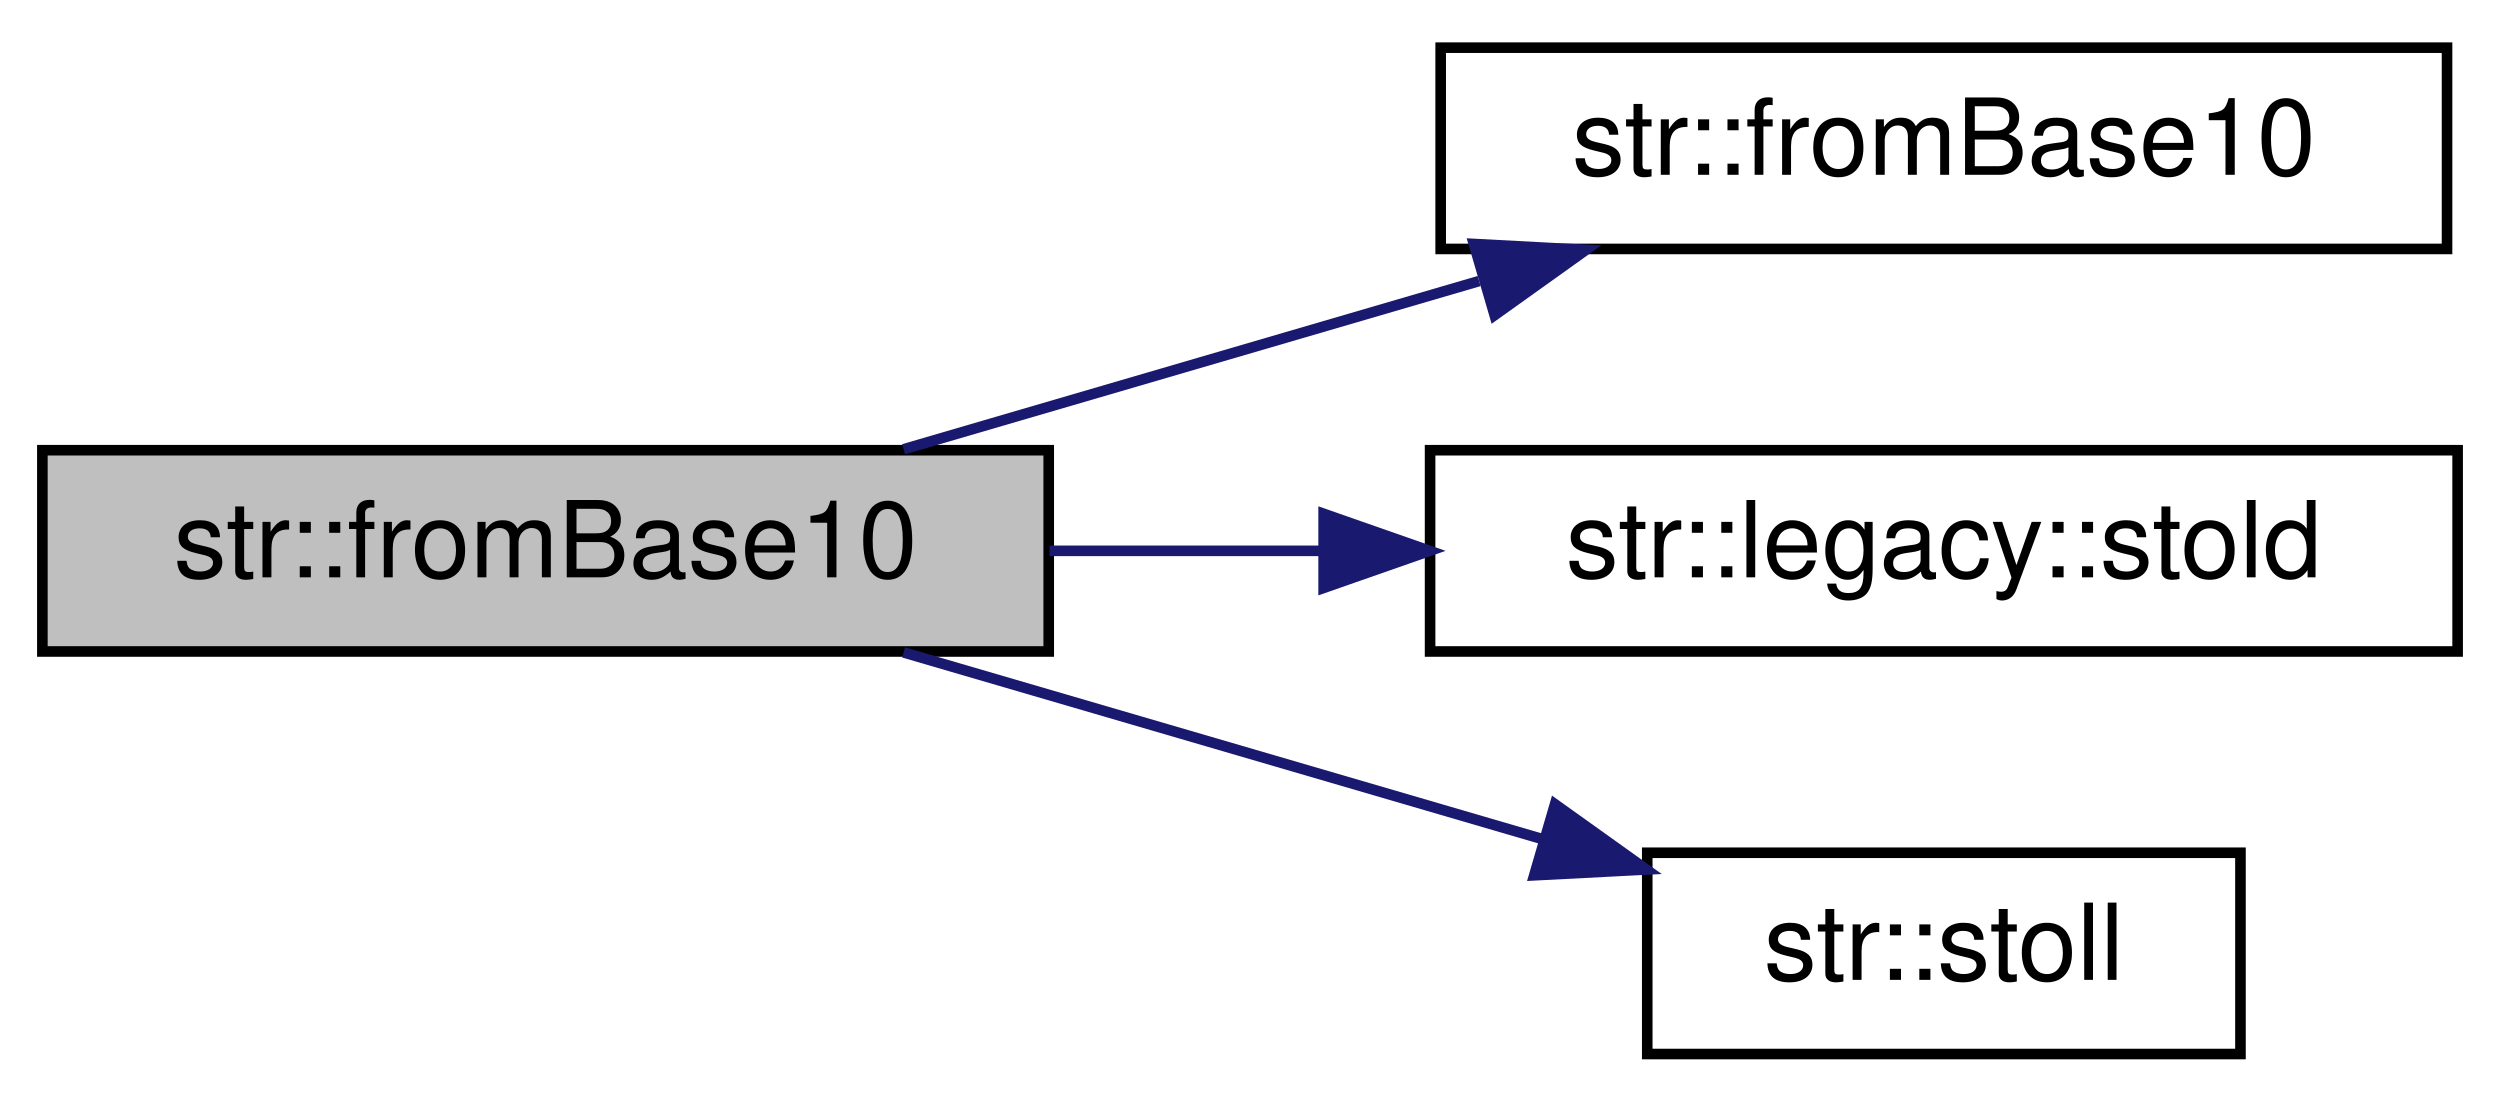
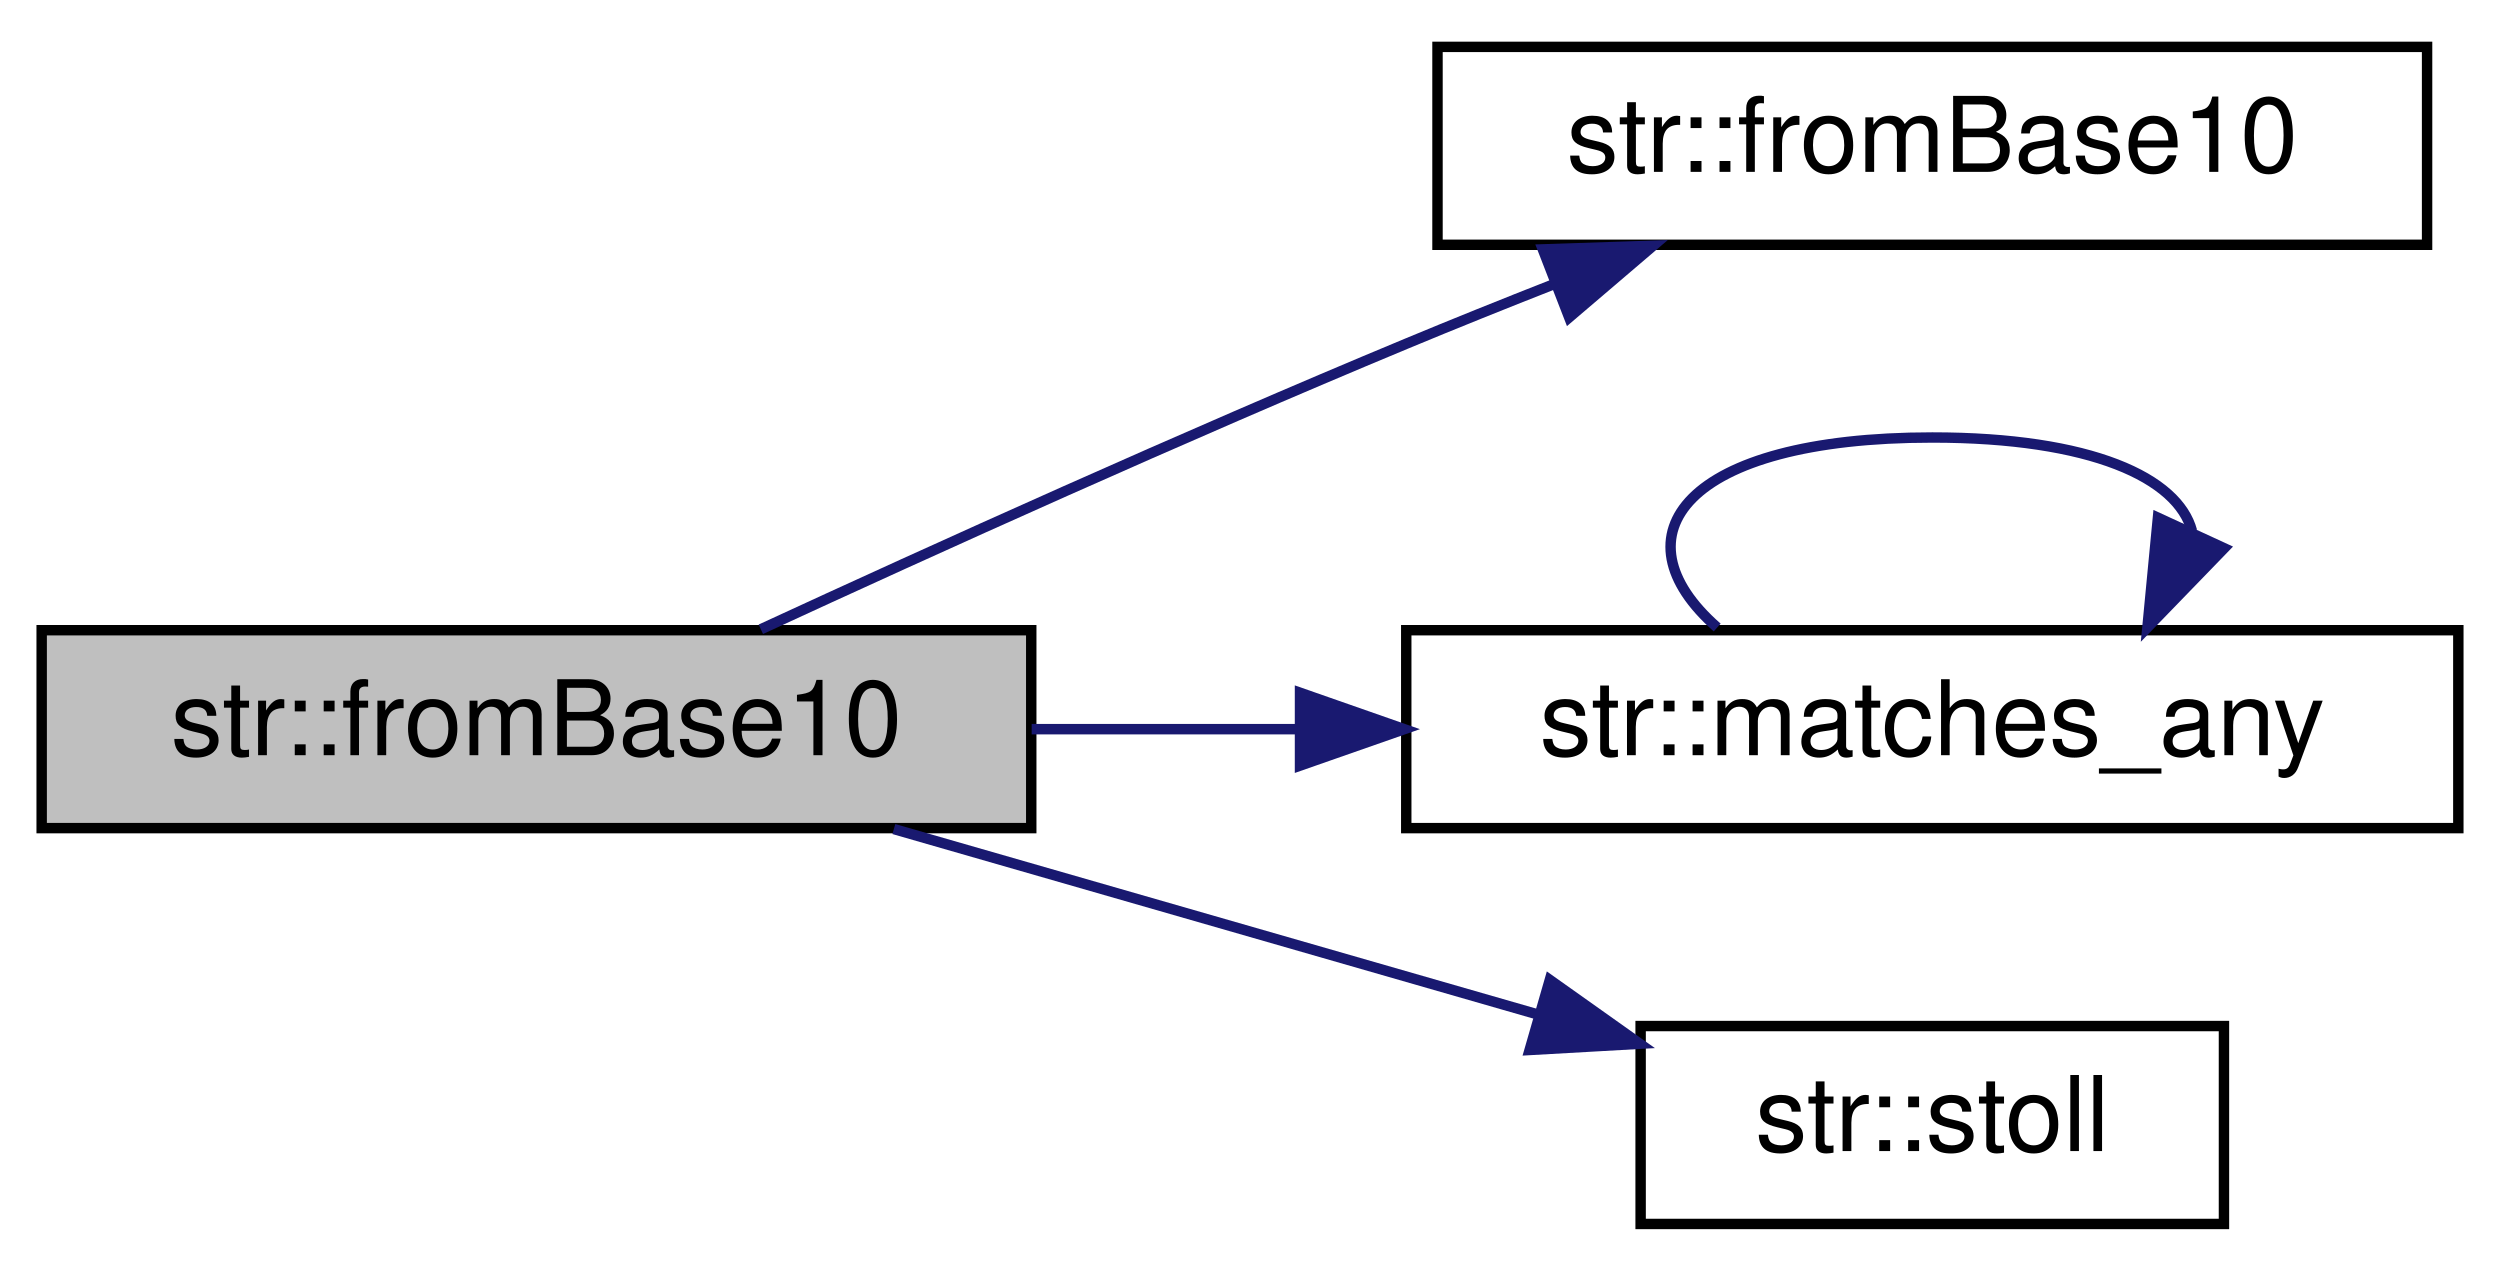
- <svg xmlns="http://www.w3.org/2000/svg" xmlns:xlink="http://www.w3.org/1999/xlink" width="236pt" height="104pt" viewBox="0.00 0.00 236.00 104.00">
-   <g id="graph0" class="graph" transform="scale(1 1) rotate(0) translate(4 100)">
+ <svg xmlns="http://www.w3.org/2000/svg" xmlns:xlink="http://www.w3.org/1999/xlink" width="240pt" height="122pt" viewBox="0.00 0.00 240.00 122.00">
+   <g id="graph0" class="graph" transform="scale(1 1) rotate(0) translate(4 118)">
    <g id="node1" class="node">
      <g id="a_node1">
        <a xlink:title="Convert a number from base 10 (decimal) to an arbitrary base.">
          <polygon fill="#bfbfbf" stroke="black" points="0,-38.5 0,-57.5 95,-57.5 95,-38.5 0,-38.5" />
          <text text-anchor="middle" x="47.5" y="-45.5" font-family="Helvetica,sans-Serif" font-size="10.00">str::fromBase10</text>
        </a>
      </g>
    </g>
    <g id="node2" class="node">
      <g id="a_node2">
        <a xlink:href="namespacestr.html#ac02e5c31bf205b9b08d87b3c3c946baf" target="_top" xlink:title="Convert a number from base 10 (decimal) to an arbitrary base.">
-           <polygon fill="none" stroke="black" points="132,-76.5 132,-95.5 227,-95.5 227,-76.5 132,-76.5" />
-           <text text-anchor="middle" x="179.5" y="-83.5" font-family="Helvetica,sans-Serif" font-size="10.00">str::fromBase10</text>
+           <polygon fill="none" stroke="black" points="134,-94.5 134,-113.5 229,-113.5 229,-94.5 134,-94.5" />
+           <text text-anchor="middle" x="181.5" y="-101.5" font-family="Helvetica,sans-Serif" font-size="10.00">str::fromBase10</text>
        </a>
      </g>
    </g>
    <g id="edge1" class="edge">
-       <path fill="none" stroke="midnightblue" d="M81.3,-57.59C97.78,-62.4 117.94,-68.3 135.63,-73.47" />
-       <polygon fill="midnightblue" stroke="midnightblue" points="135.13,-76.97 145.71,-76.41 137.09,-70.25 135.13,-76.97" />
+       <path fill="none" stroke="midnightblue" d="M69.04,-57.59C85.65,-65.26 109.69,-76.14 131,-85 135.54,-86.89 140.34,-88.82 145.1,-90.69" />
+       <polygon fill="midnightblue" stroke="midnightblue" points="144.11,-94.06 154.7,-94.41 146.64,-87.53 144.11,-94.06" />
    </g>
    <g id="node3" class="node">
      <g id="a_node3">
-         <a xlink:href="strconv_8hpp.html#a47632826bef1d3d645b95efb97963f75" target="_top" xlink:title="Converts string to double. Wrapper for std::stod that can be passed as std::function....">
-           <polygon fill="none" stroke="black" points="131,-38.5 131,-57.5 228,-57.5 228,-38.5 131,-38.5" />
-           <text text-anchor="middle" x="179.5" y="-45.5" font-family="Helvetica,sans-Serif" font-size="10.00">str::legacy::stold</text>
+         <a xlink:href="namespacestr.html#a99874f5b703e388240420d5bec8557a3" target="_top" xlink:title="Check if a given string matches any of a list of strings.">
+           <polygon fill="none" stroke="black" points="131,-38.5 131,-57.5 232,-57.5 232,-38.5 131,-38.5" />
+           <text text-anchor="middle" x="181.5" y="-45.5" font-family="Helvetica,sans-Serif" font-size="10.00">str::matches_any</text>
        </a>
      </g>
    </g>
    <g id="edge2" class="edge">
-       <path fill="none" stroke="midnightblue" d="M95.07,-48C103.44,-48 112.27,-48 120.91,-48" />
-       <polygon fill="midnightblue" stroke="midnightblue" points="120.95,-51.5 130.95,-48 120.95,-44.5 120.95,-51.5" />
+       <path fill="none" stroke="midnightblue" d="M95.04,-48C103.36,-48 112.14,-48 120.77,-48" />
+       <polygon fill="midnightblue" stroke="midnightblue" points="120.8,-51.5 130.8,-48 120.8,-44.5 120.8,-51.5" />
    </g>
    <g id="node4" class="node">
      <g id="a_node4">
        <a xlink:href="namespacestr.html#a2eb07fec74c9d4fc331166f5c7320aa0" target="_top" xlink:title="Converts string to long long. Wrapper for std::stol that can be passed as std::function....">
-           <polygon fill="none" stroke="black" points="151.5,-0.5 151.5,-19.5 207.5,-19.5 207.5,-0.5 151.5,-0.5" />
-           <text text-anchor="middle" x="179.5" y="-7.5" font-family="Helvetica,sans-Serif" font-size="10.00">str::stoll</text>
+           <polygon fill="none" stroke="black" points="153.5,-0.5 153.5,-19.5 209.5,-19.5 209.5,-0.5 153.5,-0.5" />
+           <text text-anchor="middle" x="181.5" y="-7.5" font-family="Helvetica,sans-Serif" font-size="10.00">str::stoll</text>
        </a>
      </g>
    </g>
+     <g id="edge4" class="edge">
+       <path fill="none" stroke="midnightblue" d="M81.81,-38.41C100.67,-32.98 124.3,-26.18 143.7,-20.59" />
+       <polygon fill="midnightblue" stroke="midnightblue" points="144.78,-23.93 153.42,-17.8 142.84,-17.2 144.78,-23.93" />
+     </g>
    <g id="edge3" class="edge">
-       <path fill="none" stroke="midnightblue" d="M81.3,-38.41C99.67,-33.04 122.62,-26.34 141.6,-20.79" />
-       <polygon fill="midnightblue" stroke="midnightblue" points="142.79,-24.08 151.41,-17.92 140.83,-17.37 142.79,-24.08" />
+       <path fill="none" stroke="midnightblue" d="M160.85,-57.76C150.8,-66.57 157.68,-76 181.5,-76 196.76,-76 205.07,-72.13 206.43,-67.03" />
+       <polygon fill="midnightblue" stroke="midnightblue" points="209.52,-65.37 202.15,-57.76 203.16,-68.3 209.52,-65.37" />
    </g>
  </g>
</svg>
